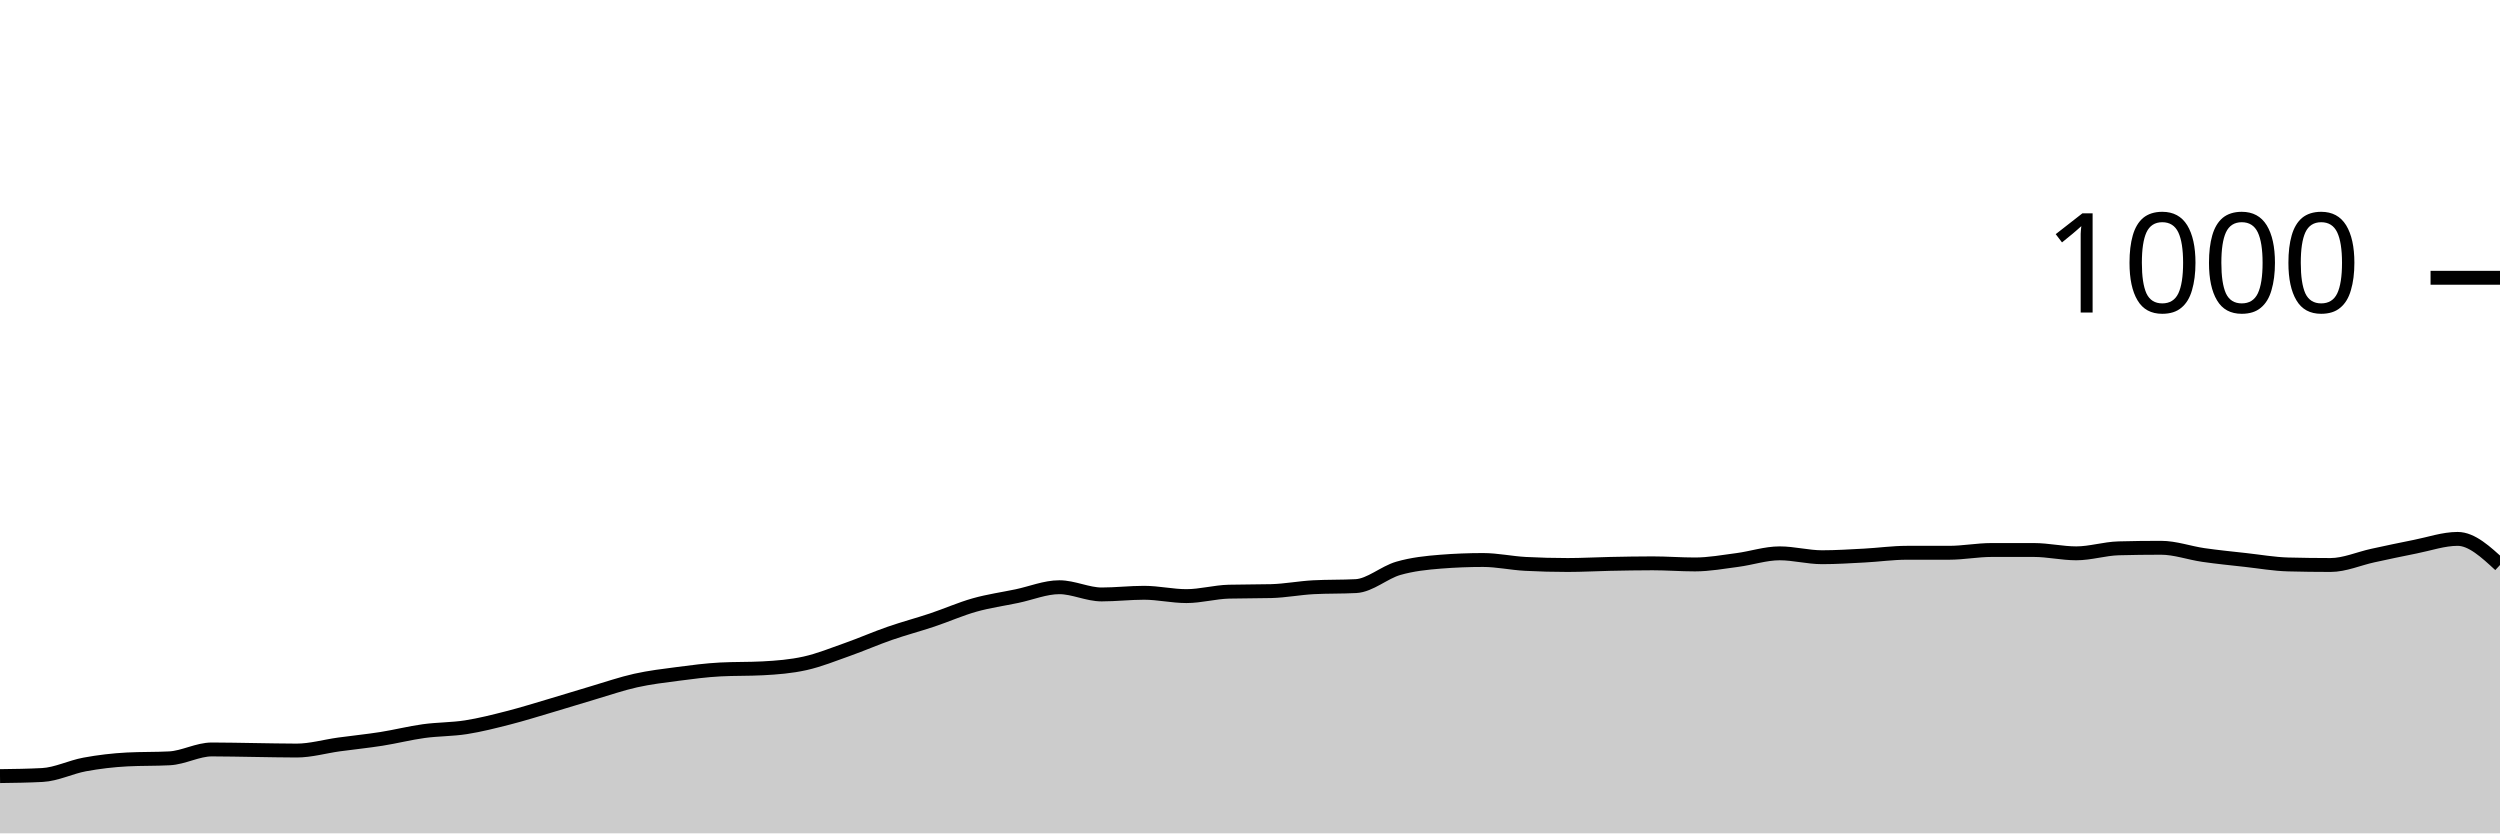
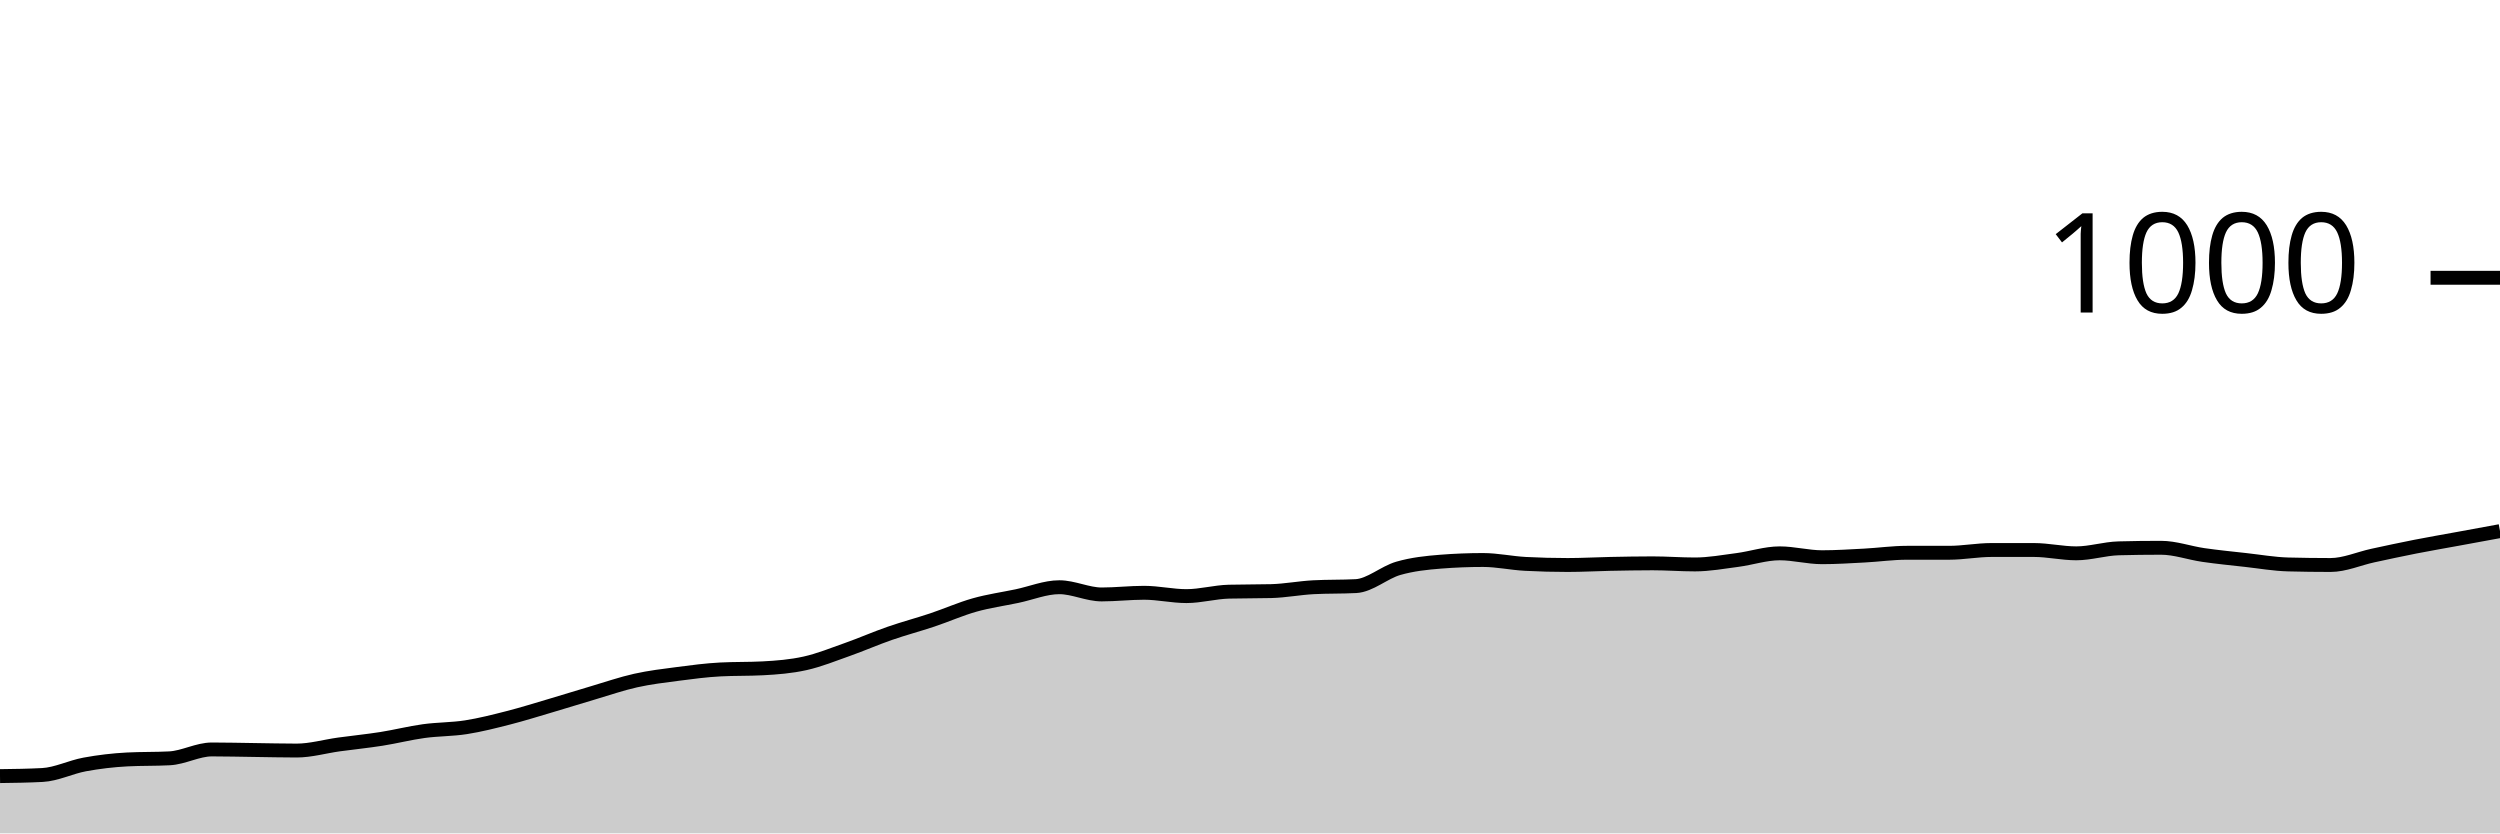
<svg xmlns="http://www.w3.org/2000/svg" viewBox="0 0 180 60">
  <g transform="translate(0,20)">
-     <path class="area" fill="rgba(0, 0, 0, 0.2)" d="M0,35.88C1.017,35.867,2.034,35.853,3.051,35.8C4.068,35.747,5.085,35.227,6.102,35.04C7.119,34.853,8.136,34.733,9.153,34.68C10.169,34.627,11.186,34.653,12.203,34.6C13.22,34.547,14.237,33.96,15.254,33.96C16.271,33.96,17.288,33.987,18.305,34C19.322,34.013,20.339,34.04,21.356,34.04C22.373,34.04,23.39,33.74,24.407,33.6C25.424,33.46,26.441,33.36,27.458,33.2C28.475,33.04,29.492,32.78,30.508,32.64C31.525,32.5,32.542,32.52,33.559,32.36C34.576,32.2,35.593,31.94,36.61,31.68C37.627,31.42,38.644,31.1,39.661,30.8C40.678,30.5,41.695,30.18,42.712,29.88C43.729,29.58,44.746,29.227,45.763,29C46.78,28.773,47.797,28.653,48.814,28.52C49.831,28.387,50.847,28.253,51.864,28.2C52.881,28.147,53.898,28.173,54.915,28.12C55.932,28.067,56.949,27.987,57.966,27.76C58.983,27.533,60,27.12,61.017,26.76C62.034,26.4,63.051,25.953,64.068,25.6C65.085,25.247,66.102,24.98,67.119,24.64C68.136,24.3,69.153,23.847,70.169,23.56C71.186,23.273,72.203,23.133,73.22,22.92C74.237,22.707,75.254,22.28,76.271,22.28C77.288,22.28,78.305,22.8,79.322,22.8C80.339,22.8,81.356,22.68,82.373,22.68C83.39,22.68,84.407,22.92,85.424,22.92C86.441,22.92,87.458,22.627,88.475,22.6C89.492,22.573,90.508,22.587,91.525,22.56C92.542,22.533,93.559,22.333,94.576,22.28C95.593,22.227,96.61,22.253,97.627,22.2C98.644,22.147,99.661,21.213,100.678,20.92C101.695,20.627,102.712,20.52,103.729,20.44C104.746,20.36,105.763,20.32,106.78,20.32C107.797,20.32,108.814,20.547,109.831,20.6C110.847,20.653,111.864,20.68,112.881,20.68C113.898,20.68,114.915,20.62,115.932,20.6C116.949,20.58,117.966,20.56,118.983,20.56C120,20.56,121.017,20.64,122.034,20.64C123.051,20.64,124.068,20.453,125.085,20.32C126.102,20.187,127.119,19.84,128.136,19.84C129.153,19.84,130.169,20.12,131.186,20.12C132.203,20.12,133.22,20.053,134.237,20C135.254,19.947,136.271,19.8,137.288,19.8C138.305,19.8,139.322,19.8,140.339,19.8C141.356,19.8,142.373,19.6,143.39,19.6C144.407,19.6,145.424,19.6,146.441,19.6C147.458,19.6,148.475,19.84,149.492,19.84C150.508,19.84,151.525,19.507,152.542,19.48C153.559,19.453,154.576,19.44,155.593,19.44C156.61,19.44,157.627,19.813,158.644,19.96C159.661,20.107,160.678,20.207,161.695,20.32C162.712,20.433,163.729,20.613,164.746,20.64C165.763,20.667,166.78,20.68,167.797,20.68C168.814,20.68,169.831,20.22,170.847,20C171.864,19.78,172.881,19.56,173.898,19.36C174.915,19.16,175.932,18.8,176.949,18.8C177.966,18.8,178.983,19.74,180,20.68L180,40C178.983,40,177.966,40,176.949,40C175.932,40,174.915,40,173.898,40C172.881,40,171.864,40,170.847,40C169.831,40,168.814,40,167.797,40C166.78,40,165.763,40,164.746,40C163.729,40,162.712,40,161.695,40C160.678,40,159.661,40,158.644,40C157.627,40,156.61,40,155.593,40C154.576,40,153.559,40,152.542,40C151.525,40,150.508,40,149.492,40C148.475,40,147.458,40,146.441,40C145.424,40,144.407,40,143.39,40C142.373,40,141.356,40,140.339,40C139.322,40,138.305,40,137.288,40C136.271,40,135.254,40,134.237,40C133.22,40,132.203,40,131.186,40C130.169,40,129.153,40,128.136,40C127.119,40,126.102,40,125.085,40C124.068,40,123.051,40,122.034,40C121.017,40,120,40,118.983,40C117.966,40,116.949,40,115.932,40C114.915,40,113.898,40,112.881,40C111.864,40,110.847,40,109.831,40C108.814,40,107.797,40,106.78,40C105.763,40,104.746,40,103.729,40C102.712,40,101.695,40,100.678,40C99.661,40,98.644,40,97.627,40C96.61,40,95.593,40,94.576,40C93.559,40,92.542,40,91.525,40C90.508,40,89.492,40,88.475,40C87.458,40,86.441,40,85.424,40C84.407,40,83.39,40,82.373,40C81.356,40,80.339,40,79.322,40C78.305,40,77.288,40,76.271,40C75.254,40,74.237,40,73.22,40C72.203,40,71.186,40,70.169,40C69.153,40,68.136,40,67.119,40C66.102,40,65.085,40,64.068,40C63.051,40,62.034,40,61.017,40C60,40,58.983,40,57.966,40C56.949,40,55.932,40,54.915,40C53.898,40,52.881,40,51.864,40C50.847,40,49.831,40,48.814,40C47.797,40,46.78,40,45.763,40C44.746,40,43.729,40,42.712,40C41.695,40,40.678,40,39.661,40C38.644,40,37.627,40,36.61,40C35.593,40,34.576,40,33.559,40C32.542,40,31.525,40,30.508,40C29.492,40,28.475,40,27.458,40C26.441,40,25.424,40,24.407,40C23.39,40,22.373,40,21.356,40C20.339,40,19.322,40,18.305,40C17.288,40,16.271,40,15.254,40C14.237,40,13.22,40,12.203,40C11.186,40,10.169,40,9.153,40C8.136,40,7.119,40,6.102,40C5.085,40,4.068,40,3.051,40C2.034,40,1.017,40,0,40Z" />
-     <path class="line" stroke="black" fill="none" d="M0,35.88C1.017,35.867,2.034,35.853,3.051,35.8C4.068,35.747,5.085,35.227,6.102,35.04C7.119,34.853,8.136,34.733,9.153,34.68C10.169,34.627,11.186,34.653,12.203,34.6C13.22,34.547,14.237,33.96,15.254,33.96C16.271,33.96,17.288,33.987,18.305,34C19.322,34.013,20.339,34.04,21.356,34.04C22.373,34.04,23.39,33.74,24.407,33.6C25.424,33.46,26.441,33.36,27.458,33.2C28.475,33.04,29.492,32.78,30.508,32.64C31.525,32.5,32.542,32.52,33.559,32.36C34.576,32.2,35.593,31.94,36.61,31.68C37.627,31.42,38.644,31.1,39.661,30.8C40.678,30.5,41.695,30.18,42.712,29.88C43.729,29.58,44.746,29.227,45.763,29C46.78,28.773,47.797,28.653,48.814,28.52C49.831,28.387,50.847,28.253,51.864,28.2C52.881,28.147,53.898,28.173,54.915,28.12C55.932,28.067,56.949,27.987,57.966,27.76C58.983,27.533,60,27.12,61.017,26.76C62.034,26.4,63.051,25.953,64.068,25.6C65.085,25.247,66.102,24.98,67.119,24.64C68.136,24.3,69.153,23.847,70.169,23.56C71.186,23.273,72.203,23.133,73.22,22.92C74.237,22.707,75.254,22.28,76.271,22.28C77.288,22.28,78.305,22.8,79.322,22.8C80.339,22.8,81.356,22.68,82.373,22.68C83.39,22.68,84.407,22.92,85.424,22.92C86.441,22.92,87.458,22.627,88.475,22.6C89.492,22.573,90.508,22.587,91.525,22.56C92.542,22.533,93.559,22.333,94.576,22.28C95.593,22.227,96.61,22.253,97.627,22.2C98.644,22.147,99.661,21.213,100.678,20.92C101.695,20.627,102.712,20.52,103.729,20.44C104.746,20.36,105.763,20.32,106.78,20.32C107.797,20.32,108.814,20.547,109.831,20.6C110.847,20.653,111.864,20.68,112.881,20.68C113.898,20.68,114.915,20.62,115.932,20.6C116.949,20.58,117.966,20.56,118.983,20.56C120,20.56,121.017,20.64,122.034,20.64C123.051,20.64,124.068,20.453,125.085,20.32C126.102,20.187,127.119,19.84,128.136,19.84C129.153,19.84,130.169,20.12,131.186,20.12C132.203,20.12,133.22,20.053,134.237,20C135.254,19.947,136.271,19.8,137.288,19.8C138.305,19.8,139.322,19.8,140.339,19.8C141.356,19.8,142.373,19.6,143.39,19.6C144.407,19.6,145.424,19.6,146.441,19.6C147.458,19.6,148.475,19.84,149.492,19.84C150.508,19.84,151.525,19.507,152.542,19.48C153.559,19.453,154.576,19.44,155.593,19.44C156.61,19.44,157.627,19.813,158.644,19.96C159.661,20.107,160.678,20.207,161.695,20.32C162.712,20.433,163.729,20.613,164.746,20.64C165.763,20.667,166.78,20.68,167.797,20.68C168.814,20.68,169.831,20.22,170.847,20C171.864,19.78,172.881,19.56,173.898,19.36C174.915,19.16,175.932,18.8,176.949,18.8C177.966,18.8,178.983,19.74,180,20.68" />
+     <path class="area" fill="rgba(0, 0, 0, 0.2)" d="M0,35.88C1.017,35.867,2.034,35.853,3.051,35.8C4.068,35.747,5.085,35.227,6.102,35.04C7.119,34.853,8.136,34.733,9.153,34.68C10.169,34.627,11.186,34.653,12.203,34.6C13.22,34.547,14.237,33.96,15.254,33.96C16.271,33.96,17.288,33.987,18.305,34C19.322,34.013,20.339,34.04,21.356,34.04C22.373,34.04,23.39,33.74,24.407,33.6C25.424,33.46,26.441,33.36,27.458,33.2C28.475,33.04,29.492,32.78,30.508,32.64C31.525,32.5,32.542,32.52,33.559,32.36C34.576,32.2,35.593,31.94,36.61,31.68C37.627,31.42,38.644,31.1,39.661,30.8C40.678,30.5,41.695,30.18,42.712,29.88C43.729,29.58,44.746,29.227,45.763,29C46.78,28.773,47.797,28.653,48.814,28.52C49.831,28.387,50.847,28.253,51.864,28.2C52.881,28.147,53.898,28.173,54.915,28.12C55.932,28.067,56.949,27.987,57.966,27.76C58.983,27.533,60,27.12,61.017,26.76C62.034,26.4,63.051,25.953,64.068,25.6C65.085,25.247,66.102,24.98,67.119,24.64C68.136,24.3,69.153,23.847,70.169,23.56C71.186,23.273,72.203,23.133,73.22,22.92C74.237,22.707,75.254,22.28,76.271,22.28C77.288,22.28,78.305,22.8,79.322,22.8C80.339,22.8,81.356,22.68,82.373,22.68C83.39,22.68,84.407,22.92,85.424,22.92C86.441,22.92,87.458,22.627,88.475,22.6C89.492,22.573,90.508,22.587,91.525,22.56C92.542,22.533,93.559,22.333,94.576,22.28C95.593,22.227,96.61,22.253,97.627,22.2C98.644,22.147,99.661,21.213,100.678,20.92C101.695,20.627,102.712,20.52,103.729,20.44C104.746,20.36,105.763,20.32,106.78,20.32C107.797,20.32,108.814,20.547,109.831,20.6C110.847,20.653,111.864,20.68,112.881,20.68C113.898,20.68,114.915,20.62,115.932,20.6C116.949,20.58,117.966,20.56,118.983,20.56C120,20.56,121.017,20.64,122.034,20.64C123.051,20.64,124.068,20.453,125.085,20.32C126.102,20.187,127.119,19.84,128.136,19.84C129.153,19.84,130.169,20.12,131.186,20.12C132.203,20.12,133.22,20.053,134.237,20C135.254,19.947,136.271,19.8,137.288,19.8C138.305,19.8,139.322,19.8,140.339,19.8C141.356,19.8,142.373,19.6,143.39,19.6C144.407,19.6,145.424,19.6,146.441,19.6C147.458,19.6,148.475,19.84,149.492,19.84C150.508,19.84,151.525,19.507,152.542,19.48C153.559,19.453,154.576,19.44,155.593,19.44C156.61,19.44,157.627,19.813,158.644,19.96C159.661,20.107,160.678,20.207,161.695,20.32C162.712,20.433,163.729,20.613,164.746,20.64C165.763,20.667,166.78,20.68,167.797,20.68C168.814,20.68,169.831,20.22,170.847,20C171.864,19.78,172.881,19.56,173.898,19.36C174.915,19.16,175.932,18.987,176.949,18.8C177.966,18.613,178.983,18.427,180,18.24L180,40C178.983,40,177.966,40,176.949,40C175.932,40,174.915,40,173.898,40C172.881,40,171.864,40,170.847,40C169.831,40,168.814,40,167.797,40C166.78,40,165.763,40,164.746,40C163.729,40,162.712,40,161.695,40C160.678,40,159.661,40,158.644,40C157.627,40,156.61,40,155.593,40C154.576,40,153.559,40,152.542,40C151.525,40,150.508,40,149.492,40C148.475,40,147.458,40,146.441,40C145.424,40,144.407,40,143.39,40C142.373,40,141.356,40,140.339,40C139.322,40,138.305,40,137.288,40C136.271,40,135.254,40,134.237,40C133.22,40,132.203,40,131.186,40C130.169,40,129.153,40,128.136,40C127.119,40,126.102,40,125.085,40C124.068,40,123.051,40,122.034,40C121.017,40,120,40,118.983,40C117.966,40,116.949,40,115.932,40C114.915,40,113.898,40,112.881,40C111.864,40,110.847,40,109.831,40C108.814,40,107.797,40,106.78,40C105.763,40,104.746,40,103.729,40C102.712,40,101.695,40,100.678,40C99.661,40,98.644,40,97.627,40C96.61,40,95.593,40,94.576,40C93.559,40,92.542,40,91.525,40C90.508,40,89.492,40,88.475,40C87.458,40,86.441,40,85.424,40C84.407,40,83.39,40,82.373,40C81.356,40,80.339,40,79.322,40C78.305,40,77.288,40,76.271,40C75.254,40,74.237,40,73.22,40C72.203,40,71.186,40,70.169,40C69.153,40,68.136,40,67.119,40C66.102,40,65.085,40,64.068,40C63.051,40,62.034,40,61.017,40C60,40,58.983,40,57.966,40C56.949,40,55.932,40,54.915,40C53.898,40,52.881,40,51.864,40C50.847,40,49.831,40,48.814,40C47.797,40,46.78,40,45.763,40C44.746,40,43.729,40,42.712,40C41.695,40,40.678,40,39.661,40C38.644,40,37.627,40,36.61,40C35.593,40,34.576,40,33.559,40C32.542,40,31.525,40,30.508,40C29.492,40,28.475,40,27.458,40C26.441,40,25.424,40,24.407,40C23.39,40,22.373,40,21.356,40C20.339,40,19.322,40,18.305,40C17.288,40,16.271,40,15.254,40C14.237,40,13.22,40,12.203,40C11.186,40,10.169,40,9.153,40C8.136,40,7.119,40,6.102,40C5.085,40,4.068,40,3.051,40C2.034,40,1.017,40,0,40Z" />
+     <path class="line" stroke="black" fill="none" d="M0,35.88C1.017,35.867,2.034,35.853,3.051,35.8C4.068,35.747,5.085,35.227,6.102,35.04C7.119,34.853,8.136,34.733,9.153,34.68C10.169,34.627,11.186,34.653,12.203,34.6C13.22,34.547,14.237,33.96,15.254,33.96C16.271,33.96,17.288,33.987,18.305,34C19.322,34.013,20.339,34.04,21.356,34.04C22.373,34.04,23.39,33.74,24.407,33.6C25.424,33.46,26.441,33.36,27.458,33.2C28.475,33.04,29.492,32.78,30.508,32.64C31.525,32.5,32.542,32.52,33.559,32.36C34.576,32.2,35.593,31.94,36.61,31.68C37.627,31.42,38.644,31.1,39.661,30.8C40.678,30.5,41.695,30.18,42.712,29.88C43.729,29.58,44.746,29.227,45.763,29C46.78,28.773,47.797,28.653,48.814,28.52C49.831,28.387,50.847,28.253,51.864,28.2C52.881,28.147,53.898,28.173,54.915,28.12C55.932,28.067,56.949,27.987,57.966,27.76C58.983,27.533,60,27.12,61.017,26.76C62.034,26.4,63.051,25.953,64.068,25.6C65.085,25.247,66.102,24.98,67.119,24.64C68.136,24.3,69.153,23.847,70.169,23.56C71.186,23.273,72.203,23.133,73.22,22.92C74.237,22.707,75.254,22.28,76.271,22.28C77.288,22.28,78.305,22.8,79.322,22.8C80.339,22.8,81.356,22.68,82.373,22.68C83.39,22.68,84.407,22.92,85.424,22.92C86.441,22.92,87.458,22.627,88.475,22.6C89.492,22.573,90.508,22.587,91.525,22.56C92.542,22.533,93.559,22.333,94.576,22.28C95.593,22.227,96.61,22.253,97.627,22.2C98.644,22.147,99.661,21.213,100.678,20.92C101.695,20.627,102.712,20.52,103.729,20.44C104.746,20.36,105.763,20.32,106.78,20.32C107.797,20.32,108.814,20.547,109.831,20.6C110.847,20.653,111.864,20.68,112.881,20.68C113.898,20.68,114.915,20.62,115.932,20.6C116.949,20.58,117.966,20.56,118.983,20.56C120,20.56,121.017,20.64,122.034,20.64C123.051,20.64,124.068,20.453,125.085,20.32C126.102,20.187,127.119,19.84,128.136,19.84C129.153,19.84,130.169,20.12,131.186,20.12C132.203,20.12,133.22,20.053,134.237,20C135.254,19.947,136.271,19.8,137.288,19.8C138.305,19.8,139.322,19.8,140.339,19.8C141.356,19.8,142.373,19.6,143.39,19.6C144.407,19.6,145.424,19.6,146.441,19.6C147.458,19.6,148.475,19.84,149.492,19.84C150.508,19.84,151.525,19.507,152.542,19.48C153.559,19.453,154.576,19.44,155.593,19.44C156.61,19.44,157.627,19.813,158.644,19.96C159.661,20.107,160.678,20.207,161.695,20.32C162.712,20.433,163.729,20.613,164.746,20.64C165.763,20.667,166.78,20.68,167.797,20.68C168.814,20.68,169.831,20.22,170.847,20C171.864,19.78,172.881,19.56,173.898,19.36C174.915,19.16,175.932,18.987,176.949,18.8C177.966,18.613,178.983,18.427,180,18.24" />
    <path class="axis-ceiling" stroke-width="1" stroke="black" fill="none" d="M175,0L180,0" />
    <text class="axis-ceiling-label" font-family="sans-serif" text-anchor="end" font-size="10px" x="170" y="2.5">1000</text>
  </g>
</svg>
